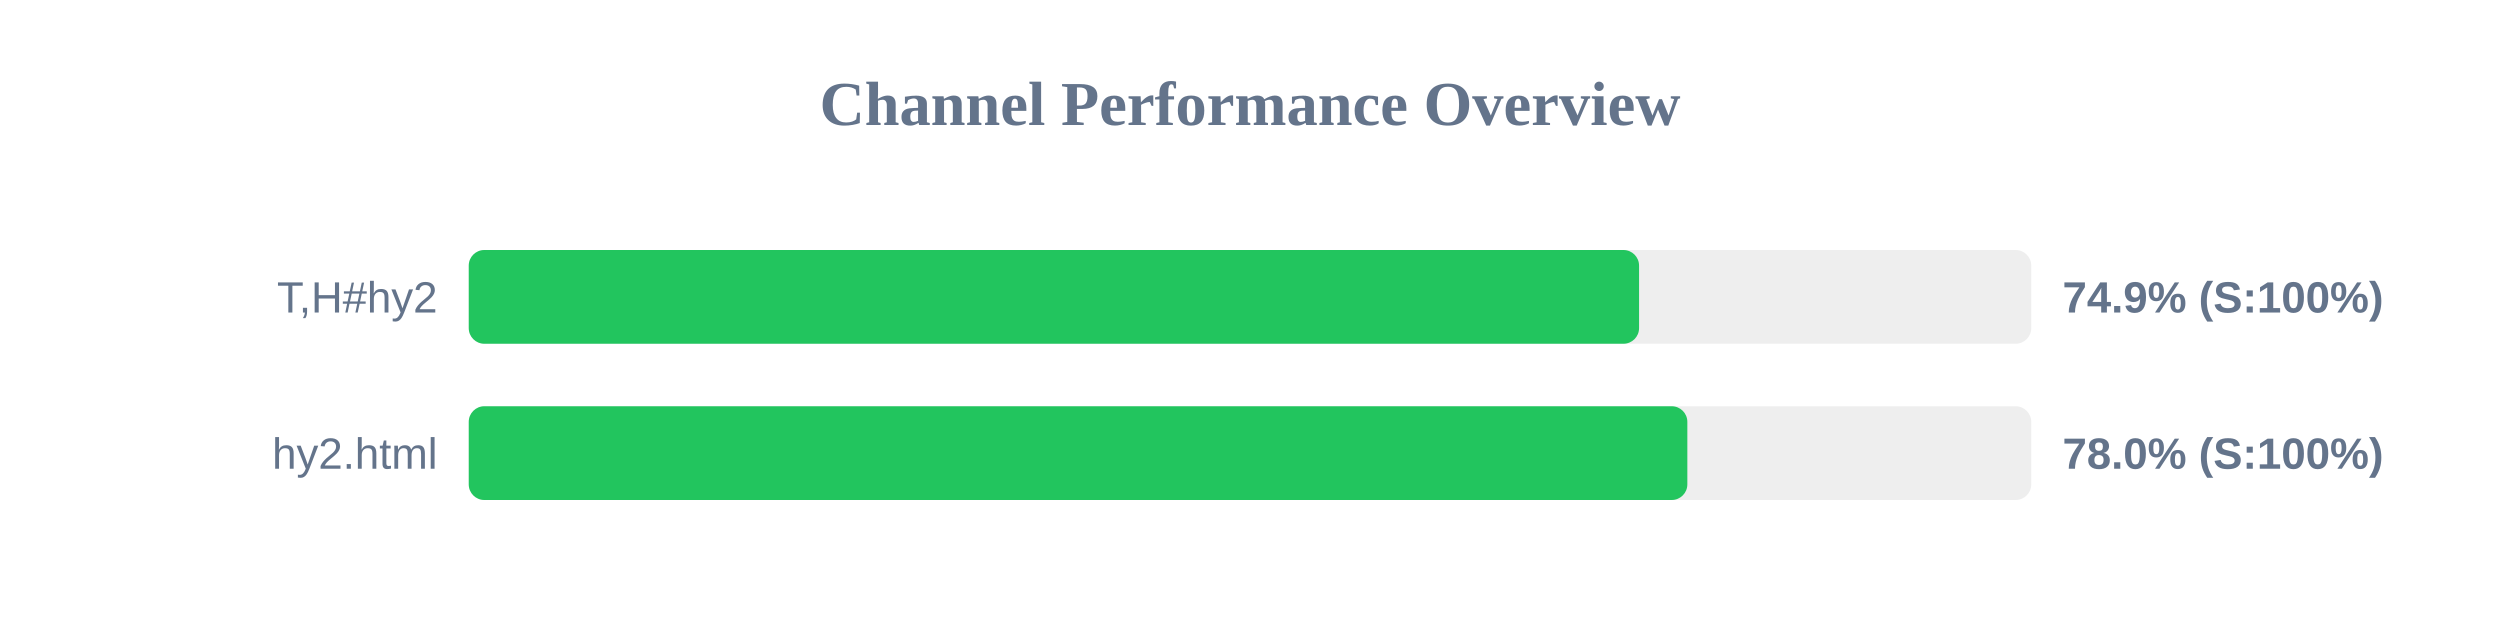
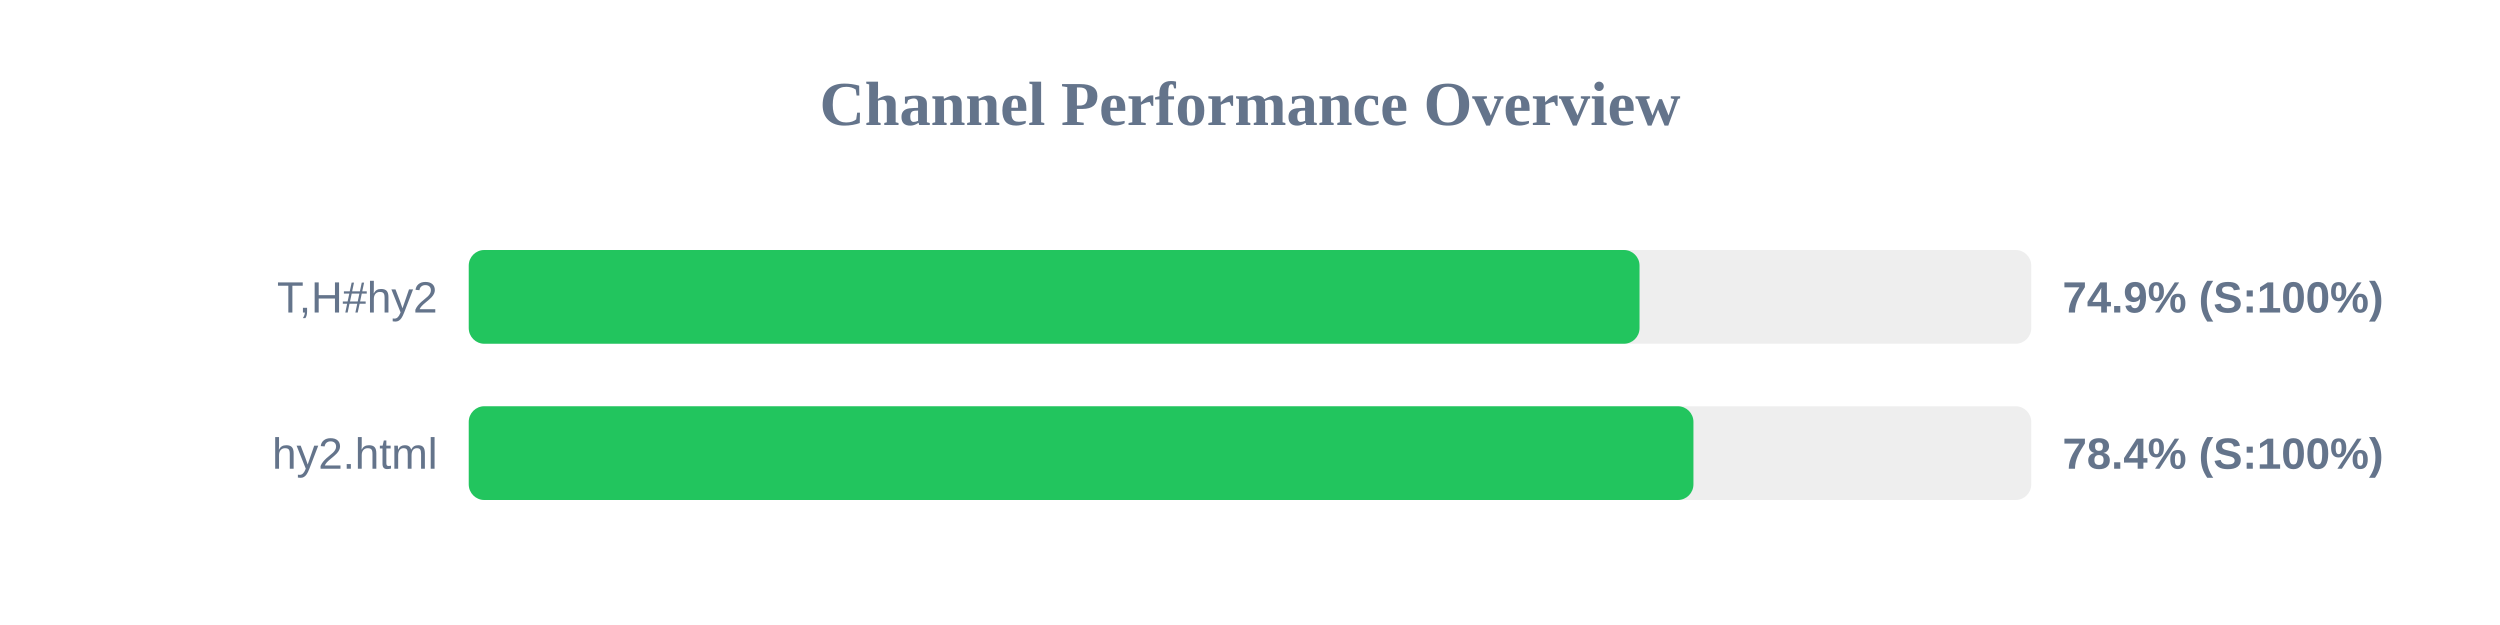
<svg xmlns="http://www.w3.org/2000/svg" width="800" height="200" version="1.1">
  <style>
        .row { font: 14px Arial; fill: #64748b; }
        .score { font: bold 14px Arial; fill: #64748b; }
    </style>
  <text x="400" y="40" text-anchor="middle" font-size="20px" font-weight="bold" fill="#64748b">Channel Performance Overview</text>
  <rect x="150" y="80" width="500" height="30" fill="#eee" rx="5" />
-   <rect x="150" y="80" width="374.5" height="30" fill="#22c55e" rx="5" />
+   <rect x="150" y="80" width="374.65" height="30" fill="#22c55e" rx="5" />
  <text x="140" y="100" text-anchor="end" class="row">T,H#hy2</text>
  <text x="660" y="100" text-anchor="start" class="score">74.9% (S:100%)</text>
  <rect x="150" y="130" width="500" height="30" fill="#eee" rx="5" />
-   <rect x="150" y="130" width="389.95" height="30" fill="#22c55e" rx="5" />
+   <rect x="150" y="130" width="391.9" height="30" fill="#22c55e" rx="5" />
  <text x="140" y="150" text-anchor="end" class="row">hy2.html</text>
-   <text x="660" y="150" text-anchor="start" class="score">78.0% (S:100%)</text>
+   <text x="660" y="150" text-anchor="start" class="score">78.4% (S:100%)</text>
</svg>
